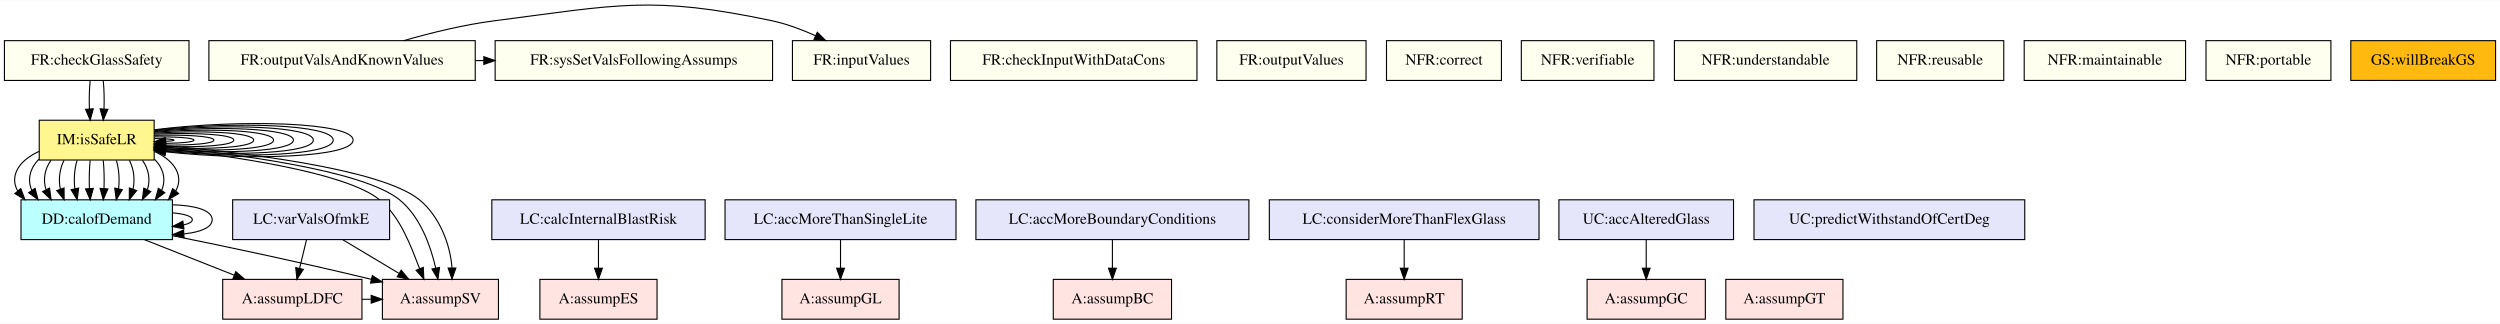
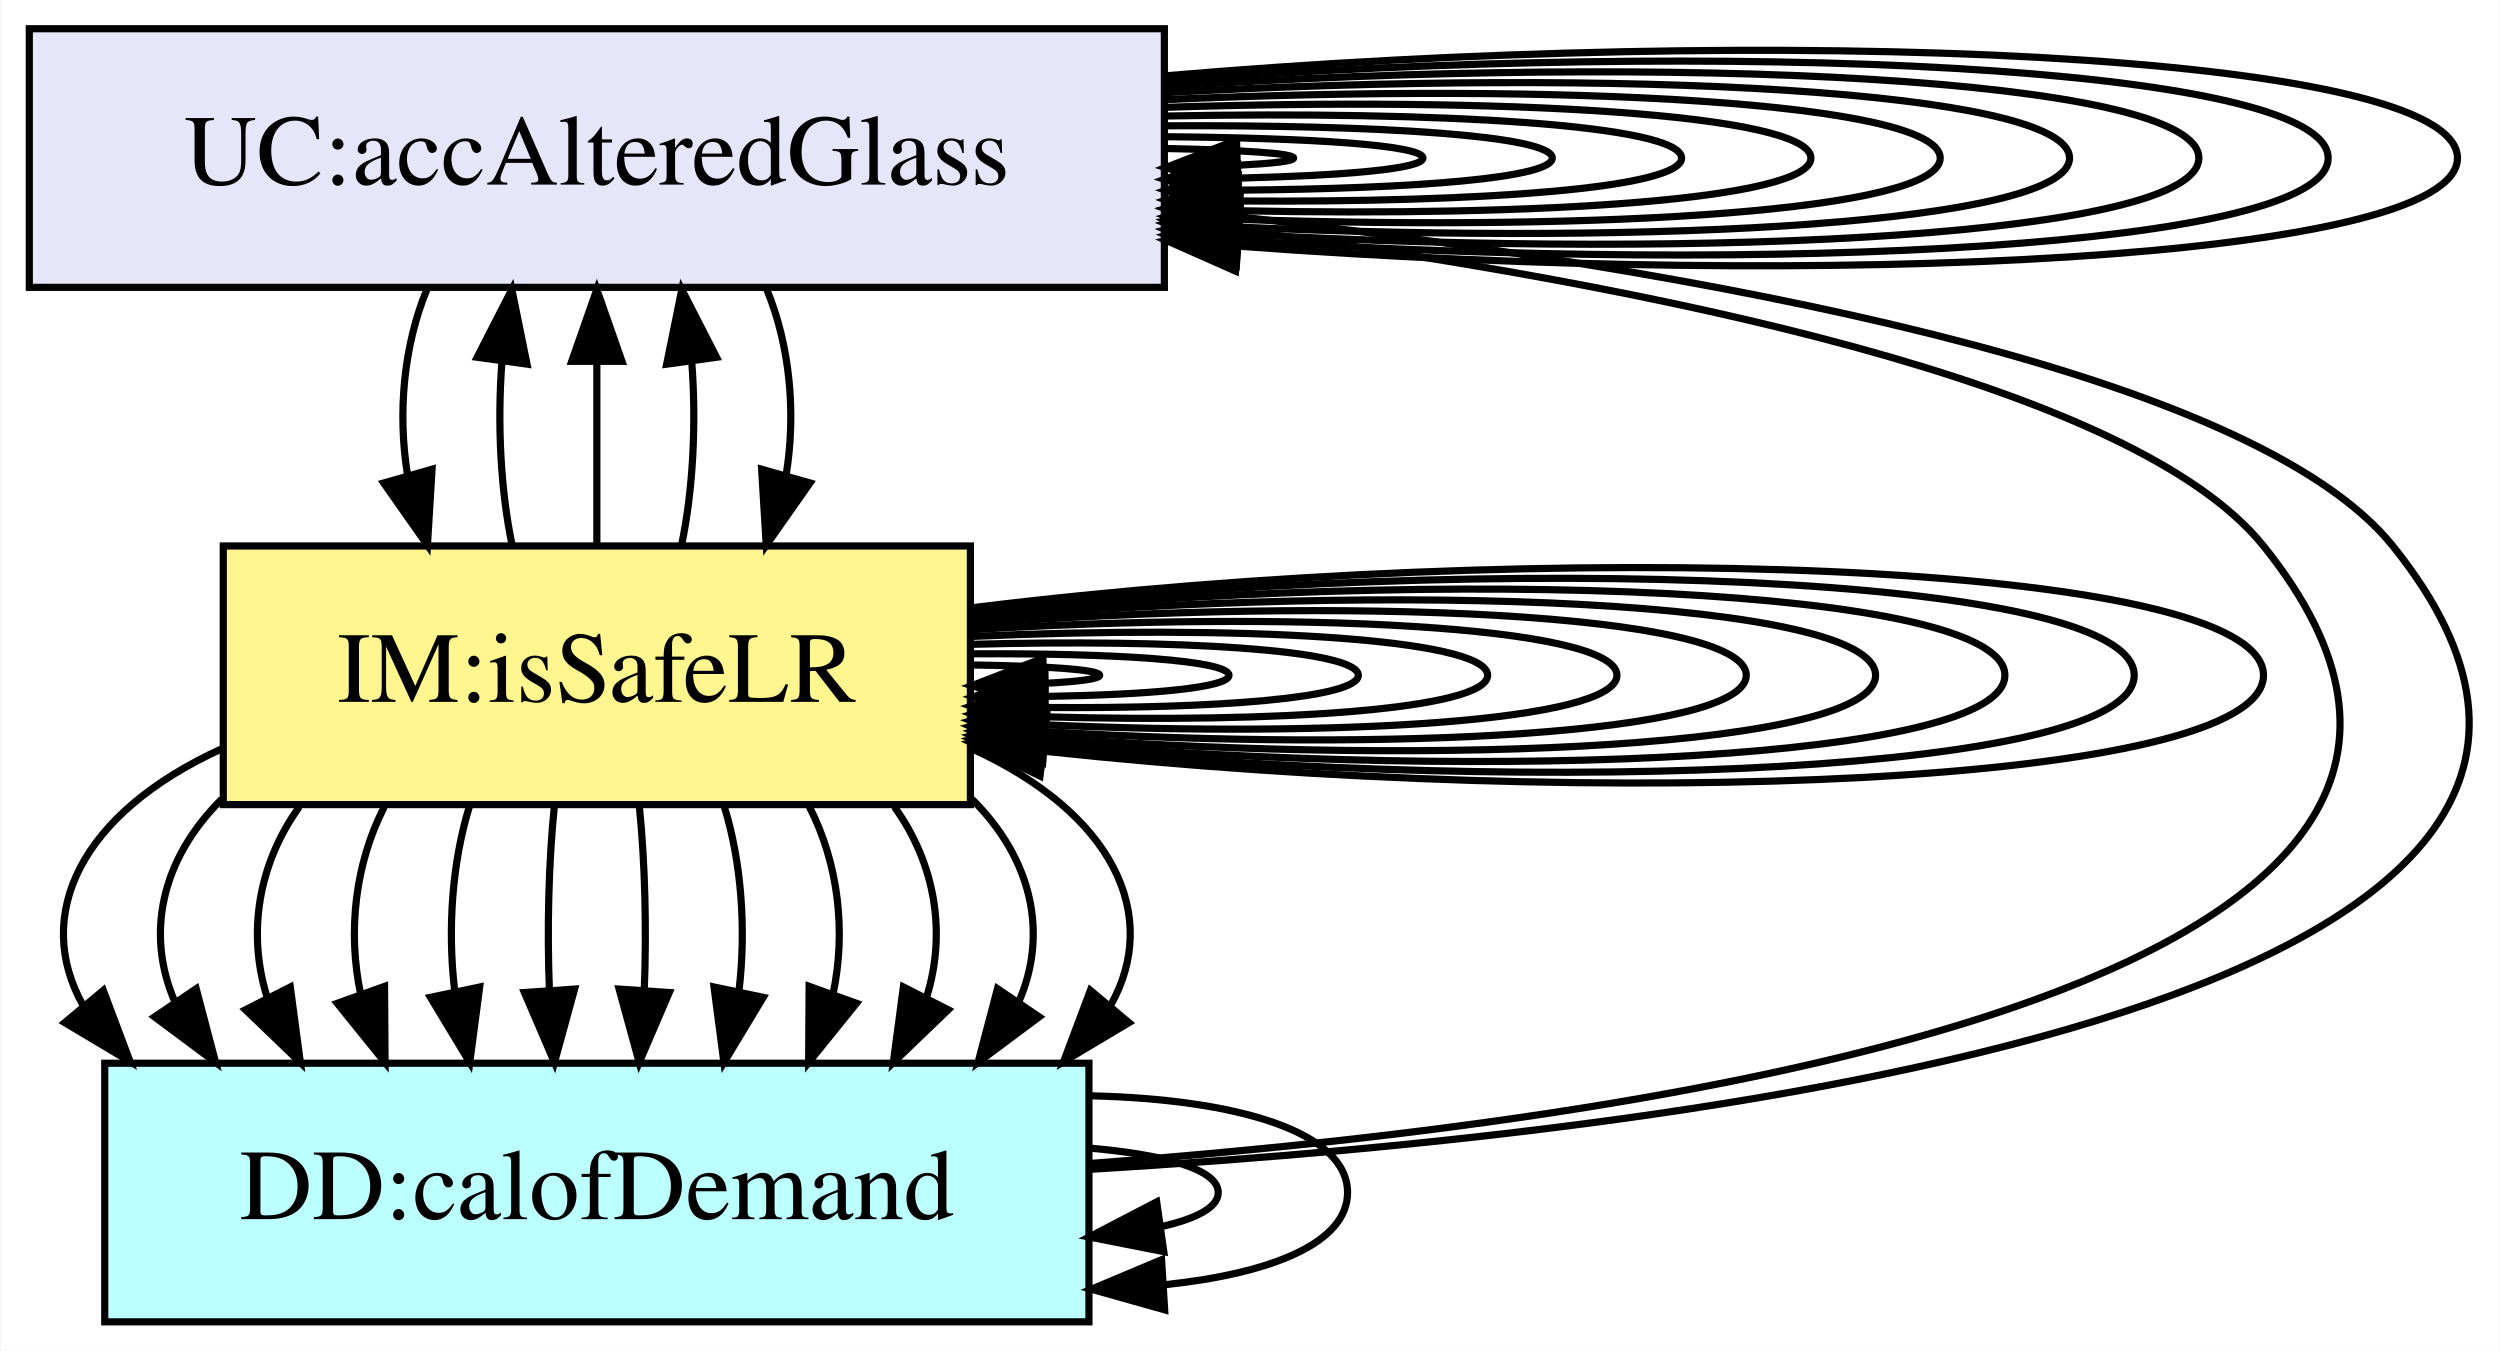
- <svg xmlns="http://www.w3.org/2000/svg" width="2262pt" height="293pt" viewBox="0.00 0.00 2262.00 292.57">
-   <g id="graph0" class="graph" transform="scale(1 1) rotate(0) translate(4 288.57)">
-     <polygon fill="white" stroke="transparent" points="-4,4 -4,-288.57 2258,-288.57 2258,4 -4,4" />
+ <svg xmlns="http://www.w3.org/2000/svg" width="348pt" height="188pt" viewBox="0.00 0.00 347.84 188.00">
+   <g id="graph0" class="graph" transform="scale(1 1) rotate(0) translate(4 184)">
+     <polygon fill="white" stroke="transparent" points="-4,4 -4,-184 343.84,-184 343.84,4 -4,4" />
    <g id="node1" class="node">
-       <polygon fill="mistyrose" stroke="black" points="323.5,-36 197.5,-36 197.5,0 323.5,0 323.5,-36" />
-       <text text-anchor="middle" x="260.5" y="-14.3" font-family="Times,serif" font-size="14.00">A:assumpLDFC</text>
+       <polygon fill="lavender" stroke="black" points="158,-180 0,-180 0,-144 158,-144 158,-180" />
+       <text text-anchor="middle" x="79" y="-158.3" font-family="Times,serif" font-size="14.00">UC:accAlteredGlass</text>
+     </g>
+     <g id="edge1" class="edge">
+       <path fill="none" stroke="black" d="M158.16,-163.33C168.87,-163.11 176,-162.66 176,-162 176,-161.58 173.22,-161.26 168.51,-161.01" />
+       <polygon fill="black" stroke="black" points="168.27,-157.5 158.16,-160.67 168.04,-164.5 168.27,-157.5" />
+     </g>
+     <g id="edge31" class="edge">
+       <path fill="none" stroke="black" d="M158.01,-164.97C178.53,-164.79 194,-163.8 194,-162 194,-160.51 183.39,-159.58 168.09,-159.2" />
+       <polygon fill="black" stroke="black" points="168.07,-155.7 158.01,-159.03 167.95,-162.69 168.07,-155.7" />
+     </g>
+     <g id="edge32" class="edge">
+       <path fill="none" stroke="black" d="M158.19,-166.49C187.71,-166.64 212,-165.14 212,-162 212,-159.23 193.07,-157.74 168.32,-157.53" />
+       <polygon fill="black" stroke="black" points="168.2,-154.03 158.19,-157.51 168.19,-161.03 168.2,-154.03" />
+     </g>
+     <g id="edge35" class="edge">
+       <path fill="none" stroke="black" d="M158.24,-167.85C196.35,-168.58 230,-166.62 230,-162 230,-157.79 202.13,-155.8 168.38,-156.02" />
+       <polygon fill="black" stroke="black" points="168.19,-152.52 158.24,-156.15 168.28,-159.52 168.19,-152.52" />
+     </g>
+     <g id="edge36" class="edge">
+       <path fill="none" stroke="black" d="M158.1,-169.06C204.54,-170.56 248,-168.21 248,-162 248,-156.24 210.59,-153.8 168.11,-154.67" />
+       <polygon fill="black" stroke="black" points="168.01,-151.18 158.1,-154.94 168.19,-158.17 168.01,-151.18" />
+     </g>
+     <g id="edge37" class="edge">
+       <path fill="none" stroke="black" d="M158.27,-170.14C212.63,-172.57 266,-169.85 266,-162 266,-154.64 219.09,-151.79 168.44,-153.46" />
+       <polygon fill="black" stroke="black" points="168.13,-149.97 158.27,-153.86 168.4,-156.97 168.13,-149.97" />
+     </g>
+     <g id="edge38" class="edge">
+       <path fill="none" stroke="black" d="M158.16,-171.1C220.32,-174.59 284,-171.56 284,-162 284,-152.97 227.09,-149.76 168.36,-152.39" />
+       <polygon fill="black" stroke="black" points="167.97,-148.9 158.16,-152.9 168.32,-155.89 167.97,-148.9" />
+     </g>
+     <g id="edge39" class="edge">
+       <path fill="none" stroke="black" d="M158.15,-171.96C227.89,-176.62 302,-173.3 302,-162 302,-151.25 234.95,-147.73 168.39,-151.41" />
+       <polygon fill="black" stroke="black" points="167.92,-147.94 158.15,-152.04 168.35,-154.92 167.92,-147.94" />
+     </g>
+     <g id="edge40" class="edge">
+       <path fill="none" stroke="black" d="M158.3,-172.75C235.41,-178.64 320,-175.06 320,-162 320,-149.53 242.84,-145.7 168.73,-150.51" />
+       <polygon fill="black" stroke="black" points="168.03,-147.05 158.3,-151.25 168.52,-154.03 168.03,-147.05" />
+     </g>
+     <g id="edge41" class="edge">
+       <path fill="none" stroke="black" d="M158.22,-173.45C242.64,-180.68 338,-176.86 338,-162 338,-147.75 250.3,-143.65 168.65,-149.71" />
+       <polygon fill="black" stroke="black" points="167.91,-146.26 158.22,-150.55 168.46,-153.24 167.91,-146.26" />
+     </g>
+     <g id="node3" class="node">
+       <polygon fill="#fff68f" stroke="black" points="131,-108 27,-108 27,-72 131,-72 131,-108" />
+       <text text-anchor="middle" x="79" y="-86.3" font-family="Times,serif" font-size="14.00">IM:isSafeLR</text>
+     </g>
+     <g id="edge33" class="edge">
+       <path fill="none" stroke="black" d="M55.34,-143.7C52.12,-135.9 51.23,-126.51 52.66,-117.83" />
+       <polygon fill="black" stroke="black" points="56.06,-118.68 55.42,-108.1 49.33,-116.77 56.06,-118.68" />
+     </g>
+     <g id="edge34" class="edge">
+       <path fill="none" stroke="black" d="M102.66,-143.7C105.88,-135.9 106.77,-126.51 105.34,-117.83" />
+       <polygon fill="black" stroke="black" points="108.67,-116.77 102.58,-108.1 101.94,-118.68 108.67,-116.77" />
    </g>
    <g id="node2" class="node">
-       <polygon fill="mistyrose" stroke="black" points="447,-36 342,-36 342,0 447,0 447,-36" />
-       <text text-anchor="middle" x="394.5" y="-14.3" font-family="Times,serif" font-size="14.00">A:assumpSV</text>
+       <polygon fill="#bbffff" stroke="black" points="147.5,-36 10.5,-36 10.5,0 147.5,0 147.5,-36" />
+       <text text-anchor="middle" x="79" y="-14.3" font-family="Times,serif" font-size="14.00">DD:calofDemand</text>
    </g>
-     <g id="edge1" class="edge">
-       <path fill="none" stroke="black" d="M323.57,-18C326.24,-18 328.91,-18 331.57,-18" />
-       <polygon fill="black" stroke="black" points="331.86,-21.5 341.86,-18 331.86,-14.5 331.86,-21.5" />
-     </g>
-     <g id="node3" class="node">
-       <polygon fill="#bbffff" stroke="black" points="152,-108 15,-108 15,-72 152,-72 152,-108" />
-       <text text-anchor="middle" x="83.5" y="-86.3" font-family="Times,serif" font-size="14.00">DD:calofDemand</text>
+     <g id="edge2" class="edge">
+       <path fill="none" stroke="black" d="M147.6,-22.04C232.29,-28.36 359.35,-47.86 311,-108 292.74,-130.72 225.79,-144.26 168.43,-151.96" />
+       <polygon fill="black" stroke="black" points="167.69,-148.53 158.22,-153.29 168.59,-155.47 167.69,-148.53" />
    </g>
    <g id="edge3" class="edge">
-       <path fill="none" stroke="black" d="M126.8,-71.88C151.21,-62.22 181.9,-50.09 207.71,-39.88" />
-       <polygon fill="black" stroke="black" points="209.33,-43 217.34,-36.07 206.76,-36.49 209.33,-43" />
-     </g>
-     <g id="edge2" class="edge">
-       <path fill="none" stroke="black" d="M152.17,-75.5C199.96,-65.84 265.37,-52.12 331.96,-36.06" />
-       <polygon fill="black" stroke="black" points="332.9,-39.44 341.79,-33.68 331.25,-32.63 332.9,-39.44" />
+       <path fill="none" stroke="black" d="M147.78,-21.24C238.16,-26.64 379.58,-45.08 329,-108 309.16,-132.68 231.86,-146.53 168.35,-153.83" />
+       <polygon fill="black" stroke="black" points="167.84,-150.36 158.28,-154.94 168.61,-157.32 167.84,-150.36" />
    </g>
    <g id="edge4" class="edge">
-       <path fill="none" stroke="black" d="M152.03,-96.19C162.71,-95.26 170,-93.2 170,-90 170,-87.95 167.01,-86.37 162.05,-85.25" />
-       <polygon fill="black" stroke="black" points="162.42,-81.77 152.03,-83.81 161.43,-88.7 162.42,-81.77" />
+       <path fill="none" stroke="black" d="M147.53,-24.19C158.21,-23.26 165.5,-21.2 165.5,-18 165.5,-15.95 162.51,-14.37 157.55,-13.25" />
+       <polygon fill="black" stroke="black" points="157.92,-9.77 147.53,-11.81 156.93,-16.7 157.92,-9.77" />
    </g>
    <g id="edge5" class="edge">
-       <path fill="none" stroke="black" d="M152.34,-103.46C172.44,-102.99 188,-98.51 188,-90 188,-83.02 177.53,-78.75 162.67,-77.18" />
-       <polygon fill="black" stroke="black" points="162.54,-73.67 152.34,-76.54 162.11,-80.65 162.54,-73.67" />
-     </g>
-     <g id="node4" class="node">
-       <polygon fill="#fff68f" stroke="black" points="135.5,-180 31.5,-180 31.5,-144 135.5,-144 135.5,-180" />
-       <text text-anchor="middle" x="83.5" y="-158.3" font-family="Times,serif" font-size="14.00">IM:isSafeLR</text>
+       <path fill="none" stroke="black" d="M147.84,-31.46C167.94,-30.99 183.5,-26.51 183.5,-18 183.5,-11.02 173.03,-6.75 158.17,-5.18" />
+       <polygon fill="black" stroke="black" points="158.04,-1.67 147.84,-4.54 157.61,-8.65 158.04,-1.67" />
    </g>
    <g id="edge11" class="edge">
-       <path fill="none" stroke="black" d="M135.75,-155.47C201.42,-148.28 308.19,-133.52 339.5,-108 358.45,-92.55 367.82,-65.75 375.72,-45.59" />
-       <polygon fill="black" stroke="black" points="378.97,-46.88 379.51,-36.3 372.49,-44.23 378.97,-46.88" />
+       <path fill="none" stroke="black" d="M67.21,-108.1C65.6,-115.79 65.13,-125.05 65.79,-133.67" />
+       <polygon fill="black" stroke="black" points="62.34,-134.27 67.17,-143.7 69.28,-133.31 62.34,-134.27" />
    </g>
    <g id="edge14" class="edge">
-       <path fill="none" stroke="black" d="M135.59,-156.77C205.34,-150.14 324.17,-135.17 357.5,-108 376.28,-92.69 385.65,-66.24 390.25,-46.14" />
-       <polygon fill="black" stroke="black" points="393.69,-46.79 392.24,-36.3 386.83,-45.4 393.69,-46.79" />
+       <path fill="none" stroke="black" d="M79,-108.1C79,-115.79 79,-125.05 79,-133.67" />
+       <polygon fill="black" stroke="black" points="75.5,-133.7 79,-143.7 82.5,-133.7 75.5,-133.7" />
    </g>
    <g id="edge20" class="edge">
-       <path fill="none" stroke="black" d="M135.52,-157.79C210.02,-151.75 340.34,-136.66 375.5,-108 394.19,-92.76 403.56,-66.48 404.97,-46.41" />
-       <polygon fill="black" stroke="black" points="408.47,-46.3 404.97,-36.3 401.47,-46.3 408.47,-46.3" />
+       <path fill="none" stroke="black" d="M90.79,-108.1C92.4,-115.79 92.87,-125.05 92.21,-133.67" />
+       <polygon fill="black" stroke="black" points="88.72,-133.31 90.83,-143.7 95.66,-134.27 88.72,-133.31" />
    </g>
    <g id="edge6" class="edge">
-       <path fill="none" stroke="black" d="M31.46,-151.85C11.46,-142.79 4.97,-128.51 11.98,-116.06" />
-       <polygon fill="black" stroke="black" points="14.8,-118.14 18.53,-108.22 9.43,-113.65 14.8,-118.14" />
+       <path fill="none" stroke="black" d="M26.96,-79.85C6.96,-70.79 0.47,-56.51 7.48,-44.06" />
+       <polygon fill="black" stroke="black" points="10.3,-46.14 14.03,-36.22 4.93,-41.65 10.3,-46.14" />
    </g>
    <g id="edge7" class="edge">
-       <path fill="none" stroke="black" d="M31.29,-144.76C22.8,-136.35 20.64,-125.89 24.81,-116.44" />
-       <polygon fill="black" stroke="black" points="27.73,-118.37 30.43,-108.12 21.93,-114.45 27.73,-118.37" />
+       <path fill="none" stroke="black" d="M26.79,-72.76C18.3,-64.35 16.14,-53.89 20.31,-44.44" />
+       <polygon fill="black" stroke="black" points="23.23,-46.37 25.93,-36.12 17.43,-42.45 23.23,-46.37" />
    </g>
    <g id="edge9" class="edge">
-       <path fill="none" stroke="black" d="M42.09,-143.7C36.34,-135.73 34.83,-126.1 37.58,-117.26" />
-       <polygon fill="black" stroke="black" points="40.83,-118.61 42.23,-108.1 34.59,-115.44 40.83,-118.61" />
+       <path fill="none" stroke="black" d="M37.59,-71.7C31.84,-63.73 30.33,-54.1 33.08,-45.26" />
+       <polygon fill="black" stroke="black" points="36.33,-46.61 37.73,-36.1 30.09,-43.44 36.33,-46.61" />
    </g>
    <g id="edge12" class="edge">
-       <path fill="none" stroke="black" d="M53.92,-143.7C49.86,-135.81 48.76,-126.3 50.64,-117.55" />
-       <polygon fill="black" stroke="black" points="53.95,-118.7 54.02,-108.1 47.36,-116.34 53.95,-118.7" />
+       <path fill="none" stroke="black" d="M49.42,-71.7C45.36,-63.81 44.26,-54.3 46.14,-45.55" />
+       <polygon fill="black" stroke="black" points="49.45,-46.7 49.52,-36.1 42.86,-44.34 49.45,-46.7" />
    </g>
    <g id="edge15" class="edge">
-       <path fill="none" stroke="black" d="M65.75,-143.7C63.37,-135.98 62.69,-126.71 63.71,-118.11" />
-       <polygon fill="black" stroke="black" points="67.19,-118.61 65.81,-108.1 60.34,-117.17 67.19,-118.61" />
+       <path fill="none" stroke="black" d="M61.25,-71.7C58.87,-63.98 58.19,-54.71 59.21,-46.11" />
+       <polygon fill="black" stroke="black" points="62.69,-46.61 61.31,-36.1 55.84,-45.17 62.69,-46.61" />
    </g>
    <g id="edge16" class="edge">
-       <path fill="none" stroke="black" d="M77.58,-143.7C76.79,-135.98 76.56,-126.71 76.9,-118.11" />
-       <polygon fill="black" stroke="black" points="80.4,-118.32 77.6,-108.1 73.42,-117.84 80.4,-118.32" />
+       <path fill="none" stroke="black" d="M73.08,-71.7C72.29,-63.98 72.06,-54.71 72.4,-46.11" />
+       <polygon fill="black" stroke="black" points="75.9,-46.32 73.1,-36.1 68.92,-45.84 75.9,-46.32" />
    </g>
    <g id="edge17" class="edge">
-       <path fill="none" stroke="black" d="M89.42,-143.7C90.21,-135.98 90.44,-126.71 90.1,-118.11" />
-       <polygon fill="black" stroke="black" points="93.58,-117.84 89.4,-108.1 86.6,-118.32 93.58,-117.84" />
+       <path fill="none" stroke="black" d="M84.92,-71.7C85.71,-63.98 85.94,-54.71 85.6,-46.11" />
+       <polygon fill="black" stroke="black" points="89.08,-45.84 84.9,-36.1 82.1,-46.32 89.08,-45.84" />
    </g>
    <g id="edge18" class="edge">
-       <path fill="none" stroke="black" d="M101.25,-143.7C103.63,-135.98 104.31,-126.71 103.29,-118.11" />
-       <polygon fill="black" stroke="black" points="106.66,-117.17 101.19,-108.1 99.81,-118.61 106.66,-117.17" />
+       <path fill="none" stroke="black" d="M96.75,-71.7C99.13,-63.98 99.81,-54.71 98.79,-46.11" />
+       <polygon fill="black" stroke="black" points="102.16,-45.17 96.69,-36.1 95.31,-46.61 102.16,-45.17" />
    </g>
    <g id="edge21" class="edge">
-       <path fill="none" stroke="black" d="M113.08,-143.7C117.14,-135.81 118.24,-126.3 116.36,-117.55" />
-       <polygon fill="black" stroke="black" points="119.64,-116.34 112.98,-108.1 113.05,-118.7 119.64,-116.34" />
+       <path fill="none" stroke="black" d="M108.58,-71.7C112.64,-63.81 113.74,-54.3 111.86,-45.55" />
+       <polygon fill="black" stroke="black" points="115.14,-44.34 108.48,-36.1 108.55,-46.7 115.14,-44.34" />
    </g>
    <g id="edge22" class="edge">
-       <path fill="none" stroke="black" d="M124.91,-143.7C130.66,-135.73 132.17,-126.1 129.42,-117.26" />
-       <polygon fill="black" stroke="black" points="132.41,-115.44 124.77,-108.1 126.17,-118.61 132.41,-115.44" />
+       <path fill="none" stroke="black" d="M120.41,-71.7C126.16,-63.73 127.67,-54.1 124.92,-45.26" />
+       <polygon fill="black" stroke="black" points="127.91,-43.44 120.27,-36.1 121.67,-46.61 127.91,-43.44" />
    </g>
    <g id="edge24" class="edge">
-       <path fill="none" stroke="black" d="M135.71,-144.76C144.2,-136.35 146.36,-125.89 142.19,-116.44" />
-       <polygon fill="black" stroke="black" points="145.07,-114.45 136.57,-108.12 139.27,-118.37 145.07,-114.45" />
+       <path fill="none" stroke="black" d="M131.21,-72.76C139.7,-64.35 141.86,-53.89 137.69,-44.44" />
+       <polygon fill="black" stroke="black" points="140.57,-42.45 132.07,-36.12 134.77,-46.37 140.57,-42.45" />
    </g>
    <g id="edge28" class="edge">
-       <path fill="none" stroke="black" d="M135.54,-151.85C155.54,-142.79 162.03,-128.51 155.02,-116.06" />
-       <polygon fill="black" stroke="black" points="157.57,-113.65 148.47,-108.22 152.2,-118.14 157.57,-113.65" />
+       <path fill="none" stroke="black" d="M131.04,-79.85C151.04,-70.79 157.53,-56.51 150.52,-44.06" />
+       <polygon fill="black" stroke="black" points="153.07,-41.65 143.97,-36.22 147.7,-46.14 153.07,-41.65" />
    </g>
    <g id="edge8" class="edge">
-       <path fill="none" stroke="black" d="M135.7,-163.44C146.09,-163.28 153.5,-162.8 153.5,-162 153.5,-161.5 150.61,-161.13 145.9,-160.88" />
-       <polygon fill="black" stroke="black" points="145.81,-157.37 135.7,-160.56 145.59,-164.37 145.81,-157.37" />
+       <path fill="none" stroke="black" d="M131.2,-91.44C141.59,-91.28 149,-90.8 149,-90 149,-89.5 146.11,-89.13 141.4,-88.88" />
+       <polygon fill="black" stroke="black" points="141.31,-85.37 131.2,-88.56 141.09,-92.37 141.31,-85.37" />
    </g>
    <g id="edge10" class="edge">
-       <path fill="none" stroke="black" d="M135.9,-164.99C155.43,-165.09 171.5,-164.09 171.5,-162 171.5,-160.28 160.68,-159.3 146.02,-159.06" />
-       <polygon fill="black" stroke="black" points="145.92,-155.56 135.9,-159.01 145.88,-162.56 145.92,-155.56" />
+       <path fill="none" stroke="black" d="M131.4,-92.99C150.93,-93.09 167,-92.09 167,-90 167,-88.28 156.18,-87.3 141.52,-87.06" />
+       <polygon fill="black" stroke="black" points="141.42,-83.56 131.4,-87.01 141.38,-90.56 141.42,-83.56" />
    </g>
    <g id="edge13" class="edge">
-       <path fill="none" stroke="black" d="M135.58,-166.31C163.76,-167.06 189.5,-165.62 189.5,-162 189.5,-158.82 169.62,-157.32 145.67,-157.52" />
-       <polygon fill="black" stroke="black" points="145.52,-154.02 135.58,-157.69 145.64,-161.02 145.52,-154.02" />
+       <path fill="none" stroke="black" d="M131.08,-94.31C159.26,-95.06 185,-93.62 185,-90 185,-86.82 165.12,-85.32 141.17,-85.52" />
+       <polygon fill="black" stroke="black" points="141.02,-82.02 131.08,-85.69 141.14,-89.02 141.02,-82.02" />
    </g>
    <g id="edge19" class="edge">
-       <path fill="none" stroke="black" d="M135.74,-167.41C171.9,-169.05 207.5,-167.25 207.5,-162 207.5,-157.24 178.26,-155.31 145.87,-156.22" />
-       <polygon fill="black" stroke="black" points="145.61,-152.72 135.74,-156.59 145.86,-159.72 145.61,-152.72" />
+       <path fill="none" stroke="black" d="M131.24,-95.41C167.4,-97.05 203,-95.25 203,-90 203,-85.24 173.76,-83.31 141.37,-84.22" />
+       <polygon fill="black" stroke="black" points="141.11,-80.72 131.24,-84.59 141.36,-87.72 141.11,-80.72" />
    </g>
    <g id="edge23" class="edge">
-       <path fill="none" stroke="black" d="M135.56,-168.33C179.48,-171.08 225.5,-168.97 225.5,-162 225.5,-155.56 186.22,-153.27 145.61,-155.12" />
-       <polygon fill="black" stroke="black" points="145.36,-151.63 135.56,-155.67 145.74,-158.62 145.36,-151.63" />
+       <path fill="none" stroke="black" d="M131.06,-96.33C174.98,-99.08 221,-96.97 221,-90 221,-83.56 181.72,-81.27 141.11,-83.12" />
+       <polygon fill="black" stroke="black" points="140.86,-79.63 131.06,-83.67 141.24,-86.62 140.86,-79.63" />
    </g>
    <g id="edge25" class="edge">
-       <path fill="none" stroke="black" d="M135.53,-169.12C186.89,-173.12 243.5,-170.74 243.5,-162 243.5,-153.82 193.95,-151.22 145.51,-154.19" />
-       <polygon fill="black" stroke="black" points="145.26,-150.7 135.53,-154.88 145.75,-157.68 145.26,-150.7" />
+       <path fill="none" stroke="black" d="M131.03,-97.12C182.39,-101.12 239,-98.74 239,-90 239,-81.82 189.45,-79.22 141.01,-82.19" />
+       <polygon fill="black" stroke="black" points="140.76,-78.7 131.03,-82.88 141.25,-85.68 140.76,-78.7" />
    </g>
    <g id="edge26" class="edge">
-       <path fill="none" stroke="black" d="M135.89,-169.83C194.4,-175.14 261.5,-172.53 261.5,-162 261.5,-152.07 201.79,-149.18 145.9,-153.34" />
-       <polygon fill="black" stroke="black" points="145.57,-149.86 135.89,-154.17 146.14,-156.83 145.57,-149.86" />
+       <path fill="none" stroke="black" d="M131.39,-97.83C189.9,-103.14 257,-100.53 257,-90 257,-80.07 197.29,-77.18 141.4,-81.34" />
+       <polygon fill="black" stroke="black" points="141.07,-77.86 131.39,-82.17 141.64,-84.83 141.07,-77.86" />
    </g>
    <g id="edge27" class="edge">
-       <path fill="none" stroke="black" d="M135.69,-170.41C201.33,-177.18 279.5,-174.38 279.5,-162 279.5,-150.25 209.07,-147.13 145.77,-152.63" />
-       <polygon fill="black" stroke="black" points="145.31,-149.16 135.69,-153.59 145.97,-156.13 145.31,-149.16" />
+       <path fill="none" stroke="black" d="M131.19,-98.41C196.83,-105.18 275,-102.38 275,-90 275,-78.25 204.57,-75.13 141.27,-80.63" />
+       <polygon fill="black" stroke="black" points="140.81,-77.16 131.19,-81.59 141.47,-84.13 140.81,-77.16" />
    </g>
    <g id="edge29" class="edge">
-       <path fill="none" stroke="black" d="M135.62,-170.93C208.23,-179.21 297.5,-176.24 297.5,-162 297.5,-148.43 216.41,-145.09 145.93,-151.98" />
-       <polygon fill="black" stroke="black" points="145.19,-148.54 135.62,-153.07 145.93,-155.5 145.19,-148.54" />
+       <path fill="none" stroke="black" d="M131.12,-98.93C203.73,-107.21 293,-104.24 293,-90 293,-76.43 211.91,-73.09 141.43,-79.98" />
+       <polygon fill="black" stroke="black" points="140.69,-76.54 131.12,-81.07 141.43,-83.5 140.69,-76.54" />
    </g>
    <g id="edge30" class="edge">
-       <path fill="none" stroke="black" d="M135.65,-171.39C215.11,-181.24 315.5,-178.11 315.5,-162 315.5,-146.58 223.55,-143.05 145.99,-151.41" />
-       <polygon fill="black" stroke="black" points="145.18,-147.98 135.65,-152.61 145.98,-154.93 145.18,-147.98" />
-     </g>
-     <g id="node5" class="node">
-       <polygon fill="ivory" stroke="black" points="426,-252 185,-252 185,-216 426,-216 426,-252" />
-       <text text-anchor="middle" x="305.5" y="-230.3" font-family="Times,serif" font-size="14.00">FR:outputValsAndKnownValues</text>
-     </g>
-     <g id="node6" class="node">
-       <polygon fill="ivory" stroke="black" points="838,-252 713,-252 713,-216 838,-216 838,-252" />
-       <text text-anchor="middle" x="775.5" y="-230.3" font-family="Times,serif" font-size="14.00">FR:inputValues</text>
-     </g>
-     <g id="edge31" class="edge">
-       <path fill="none" stroke="black" d="M361.26,-252.01C386.14,-259.14 415.99,-266.47 443.5,-270 554.15,-284.19 585.37,-293.16 694.5,-270 707.82,-267.17 721.6,-262 733.94,-256.45" />
-       <polygon fill="black" stroke="black" points="735.5,-259.58 743.06,-252.15 732.52,-253.24 735.5,-259.58" />
-     </g>
-     <g id="node7" class="node">
-       <polygon fill="ivory" stroke="black" points="695,-252 444,-252 444,-216 695,-216 695,-252" />
-       <text text-anchor="middle" x="569.5" y="-230.3" font-family="Times,serif" font-size="14.00">FR:sysSetValsFollowingAssumps</text>
-     </g>
-     <g id="edge32" class="edge">
-       <path fill="none" stroke="black" d="M426.16,-234C428.64,-234 431.12,-234 433.6,-234" />
-       <polygon fill="black" stroke="black" points="433.79,-237.5 443.79,-234 433.79,-230.5 433.79,-237.5" />
-     </g>
-     <g id="node8" class="node">
-       <polygon fill="ivory" stroke="black" points="167,-252 0,-252 0,-216 167,-216 167,-252" />
-       <text text-anchor="middle" x="83.5" y="-230.3" font-family="Times,serif" font-size="14.00">FR:checkGlassSafety</text>
-     </g>
-     <g id="edge33" class="edge">
-       <path fill="none" stroke="black" d="M77.58,-215.7C76.79,-207.98 76.56,-198.71 76.9,-190.11" />
-       <polygon fill="black" stroke="black" points="80.4,-190.32 77.6,-180.1 73.42,-189.84 80.4,-190.32" />
-     </g>
-     <g id="edge34" class="edge">
-       <path fill="none" stroke="black" d="M89.42,-215.7C90.21,-207.98 90.44,-198.71 90.1,-190.11" />
-       <polygon fill="black" stroke="black" points="93.58,-189.84 89.4,-180.1 86.6,-190.32 93.58,-189.84" />
-     </g>
-     <g id="node9" class="node">
-       <polygon fill="lavender" stroke="black" points="634,-108 441,-108 441,-72 634,-72 634,-108" />
-       <text text-anchor="middle" x="537.5" y="-86.3" font-family="Times,serif" font-size="14.00">LC:calcInternalBlastRisk</text>
-     </g>
-     <g id="node10" class="node">
-       <polygon fill="mistyrose" stroke="black" points="590.5,-36 484.5,-36 484.5,0 590.5,0 590.5,-36" />
-       <text text-anchor="middle" x="537.5" y="-14.3" font-family="Times,serif" font-size="14.00">A:assumpES</text>
-     </g>
-     <g id="edge35" class="edge">
-       <path fill="none" stroke="black" d="M537.5,-71.7C537.5,-63.98 537.5,-54.71 537.5,-46.11" />
-       <polygon fill="black" stroke="black" points="541,-46.1 537.5,-36.1 534,-46.1 541,-46.1" />
-     </g>
-     <g id="node11" class="node">
-       <polygon fill="lavender" stroke="black" points="348.5,-108 206.5,-108 206.5,-72 348.5,-72 348.5,-108" />
-       <text text-anchor="middle" x="277.5" y="-86.3" font-family="Times,serif" font-size="14.00">LC:varValsOfmkE</text>
-     </g>
-     <g id="edge37" class="edge">
-       <path fill="none" stroke="black" d="M273.3,-71.7C271.4,-63.9 269.12,-54.51 267.02,-45.83" />
-       <polygon fill="black" stroke="black" points="270.42,-45 264.65,-36.1 263.61,-46.65 270.42,-45" />
-     </g>
-     <g id="edge36" class="edge">
-       <path fill="none" stroke="black" d="M306.12,-71.88C321.42,-62.72 340.44,-51.34 356.92,-41.48" />
-       <polygon fill="black" stroke="black" points="358.98,-44.33 365.77,-36.19 355.39,-38.32 358.98,-44.33" />
-     </g>
-     <g id="node12" class="node">
-       <polygon fill="lavender" stroke="black" points="861,-108 652,-108 652,-72 861,-72 861,-108" />
-       <text text-anchor="middle" x="756.5" y="-86.3" font-family="Times,serif" font-size="14.00">LC:accMoreThanSingleLite</text>
-     </g>
-     <g id="node13" class="node">
-       <polygon fill="mistyrose" stroke="black" points="809.5,-36 703.5,-36 703.5,0 809.5,0 809.5,-36" />
-       <text text-anchor="middle" x="756.5" y="-14.3" font-family="Times,serif" font-size="14.00">A:assumpGL</text>
-     </g>
-     <g id="edge38" class="edge">
-       <path fill="none" stroke="black" d="M756.5,-71.7C756.5,-63.98 756.5,-54.71 756.5,-46.11" />
-       <polygon fill="black" stroke="black" points="760,-46.1 756.5,-36.1 753,-46.1 760,-46.1" />
-     </g>
-     <g id="node14" class="node">
-       <polygon fill="lavender" stroke="black" points="1126,-108 879,-108 879,-72 1126,-72 1126,-108" />
-       <text text-anchor="middle" x="1002.5" y="-86.3" font-family="Times,serif" font-size="14.00">LC:accMoreBoundaryConditions</text>
-     </g>
-     <g id="node15" class="node">
-       <polygon fill="mistyrose" stroke="black" points="1056,-36 949,-36 949,0 1056,0 1056,-36" />
-       <text text-anchor="middle" x="1002.5" y="-14.3" font-family="Times,serif" font-size="14.00">A:assumpBC</text>
-     </g>
-     <g id="edge39" class="edge">
-       <path fill="none" stroke="black" d="M1002.5,-71.7C1002.5,-63.98 1002.5,-54.71 1002.5,-46.11" />
-       <polygon fill="black" stroke="black" points="1006,-46.1 1002.5,-36.1 999,-46.1 1006,-46.1" />
-     </g>
-     <g id="node16" class="node">
-       <polygon fill="lavender" stroke="black" points="1388.5,-108 1144.5,-108 1144.5,-72 1388.5,-72 1388.5,-108" />
-       <text text-anchor="middle" x="1266.5" y="-86.3" font-family="Times,serif" font-size="14.00">LC:considerMoreThanFlexGlass</text>
-     </g>
-     <g id="node17" class="node">
-       <polygon fill="mistyrose" stroke="black" points="1319,-36 1214,-36 1214,0 1319,0 1319,-36" />
-       <text text-anchor="middle" x="1266.5" y="-14.3" font-family="Times,serif" font-size="14.00">A:assumpRT</text>
-     </g>
-     <g id="edge40" class="edge">
-       <path fill="none" stroke="black" d="M1266.5,-71.7C1266.5,-63.98 1266.5,-54.71 1266.5,-46.11" />
-       <polygon fill="black" stroke="black" points="1270,-46.1 1266.5,-36.1 1263,-46.1 1270,-46.1" />
-     </g>
-     <g id="node18" class="node">
-       <polygon fill="lavender" stroke="black" points="1564.5,-108 1406.5,-108 1406.5,-72 1564.5,-72 1564.5,-108" />
-       <text text-anchor="middle" x="1485.5" y="-86.3" font-family="Times,serif" font-size="14.00">UC:accAlteredGlass</text>
-     </g>
-     <g id="node19" class="node">
-       <polygon fill="mistyrose" stroke="black" points="1539,-36 1432,-36 1432,0 1539,0 1539,-36" />
-       <text text-anchor="middle" x="1485.5" y="-14.3" font-family="Times,serif" font-size="14.00">A:assumpGC</text>
-     </g>
-     <g id="edge41" class="edge">
-       <path fill="none" stroke="black" d="M1485.5,-71.7C1485.5,-63.98 1485.5,-54.71 1485.5,-46.11" />
-       <polygon fill="black" stroke="black" points="1489,-46.1 1485.5,-36.1 1482,-46.1 1489,-46.1" />
-     </g>
-     <g id="node20" class="node">
-       <polygon fill="mistyrose" stroke="black" points="1663.5,-36 1557.5,-36 1557.5,0 1663.5,0 1663.5,-36" />
-       <text text-anchor="middle" x="1610.5" y="-14.3" font-family="Times,serif" font-size="14.00">A:assumpGT</text>
-     </g>
-     <g id="node21" class="node">
-       <polygon fill="ivory" stroke="black" points="1079,-252 856,-252 856,-216 1079,-216 1079,-252" />
-       <text text-anchor="middle" x="967.5" y="-230.3" font-family="Times,serif" font-size="14.00">FR:checkInputWithDataCons</text>
-     </g>
-     <g id="node22" class="node">
-       <polygon fill="ivory" stroke="black" points="1232,-252 1097,-252 1097,-216 1232,-216 1232,-252" />
-       <text text-anchor="middle" x="1164.5" y="-230.3" font-family="Times,serif" font-size="14.00">FR:outputValues</text>
-     </g>
-     <g id="node23" class="node">
-       <polygon fill="ivory" stroke="black" points="1354.5,-252 1250.5,-252 1250.5,-216 1354.5,-216 1354.5,-252" />
-       <text text-anchor="middle" x="1302.5" y="-230.3" font-family="Times,serif" font-size="14.00">NFR:correct</text>
-     </g>
-     <g id="node24" class="node">
-       <polygon fill="ivory" stroke="black" points="1492.5,-252 1372.5,-252 1372.5,-216 1492.5,-216 1492.5,-252" />
-       <text text-anchor="middle" x="1432.5" y="-230.3" font-family="Times,serif" font-size="14.00">NFR:verifiable</text>
-     </g>
-     <g id="node25" class="node">
-       <polygon fill="ivory" stroke="black" points="1676,-252 1511,-252 1511,-216 1676,-216 1676,-252" />
-       <text text-anchor="middle" x="1593.5" y="-230.3" font-family="Times,serif" font-size="14.00">NFR:understandable</text>
-     </g>
-     <g id="node26" class="node">
-       <polygon fill="ivory" stroke="black" points="1809,-252 1694,-252 1694,-216 1809,-216 1809,-252" />
-       <text text-anchor="middle" x="1751.5" y="-230.3" font-family="Times,serif" font-size="14.00">NFR:reusable</text>
-     </g>
-     <g id="node27" class="node">
-       <polygon fill="ivory" stroke="black" points="1973.5,-252 1827.5,-252 1827.5,-216 1973.5,-216 1973.5,-252" />
-       <text text-anchor="middle" x="1900.5" y="-230.3" font-family="Times,serif" font-size="14.00">NFR:maintainable</text>
-     </g>
-     <g id="node28" class="node">
-       <polygon fill="ivory" stroke="black" points="2105,-252 1992,-252 1992,-216 2105,-216 2105,-252" />
-       <text text-anchor="middle" x="2048.5" y="-230.3" font-family="Times,serif" font-size="14.00">NFR:portable</text>
-     </g>
-     <g id="node29" class="node">
-       <polygon fill="#ffb90f" stroke="black" points="2254,-252 2123,-252 2123,-216 2254,-216 2254,-252" />
-       <text text-anchor="middle" x="2188.5" y="-230.3" font-family="Times,serif" font-size="14.00">GS:willBreakGS</text>
-     </g>
-     <g id="node30" class="node">
-       <polygon fill="lavender" stroke="black" points="1828,-108 1583,-108 1583,-72 1828,-72 1828,-108" />
-       <text text-anchor="middle" x="1705.5" y="-86.3" font-family="Times,serif" font-size="14.00">UC:predictWithstandOfCertDeg</text>
+       <path fill="none" stroke="black" d="M131.15,-99.39C210.61,-109.24 311,-106.11 311,-90 311,-74.58 219.05,-71.05 141.49,-79.41" />
+       <polygon fill="black" stroke="black" points="140.68,-75.98 131.15,-80.61 141.48,-82.93 140.68,-75.98" />
    </g>
  </g>
</svg>
